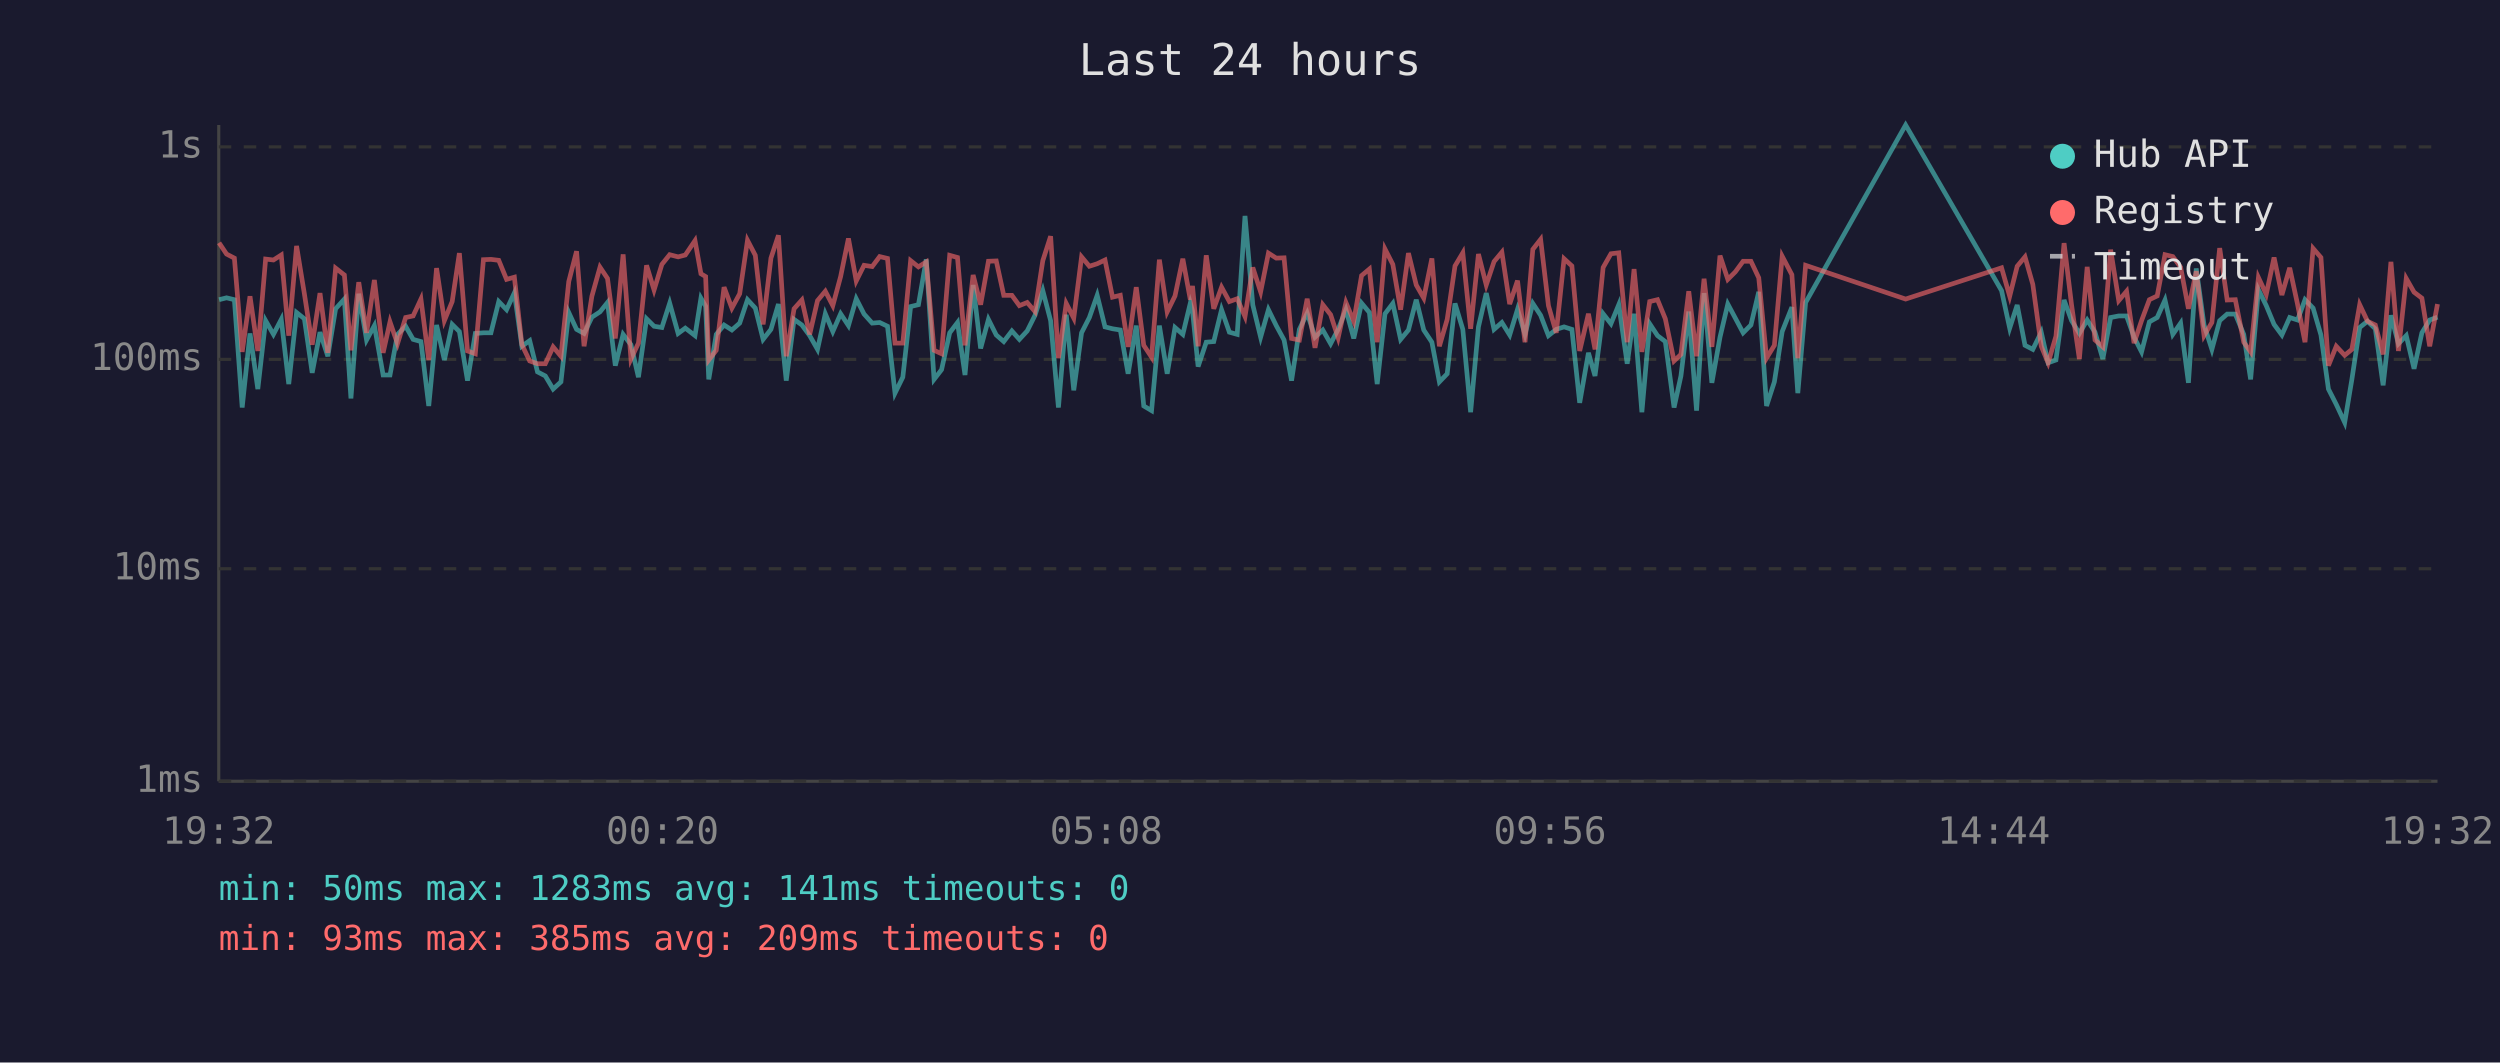
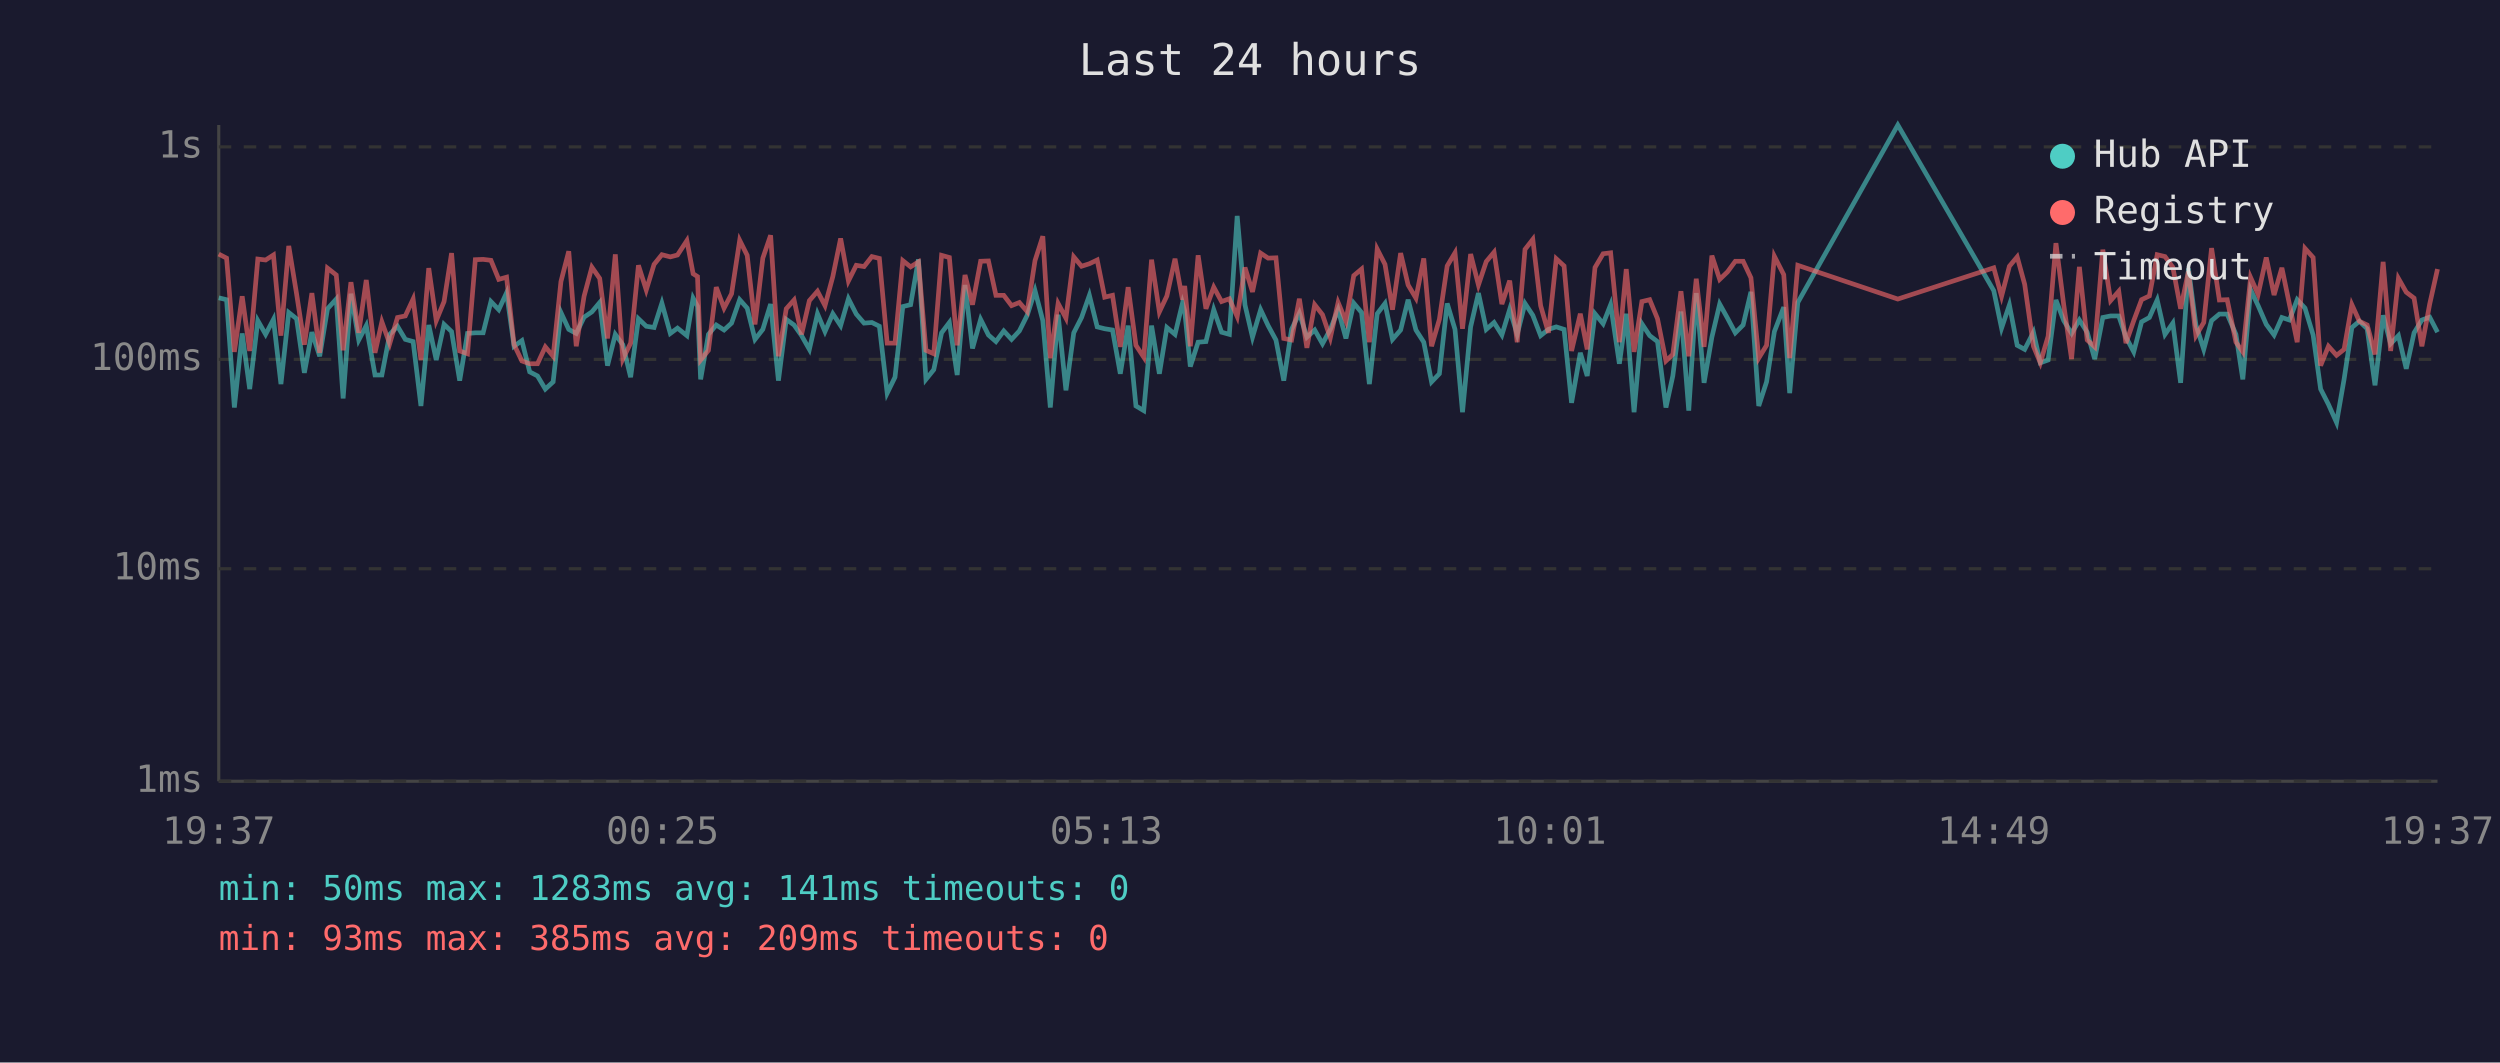
<svg xmlns="http://www.w3.org/2000/svg" viewBox="0 0 800 340" font-family="monospace" font-size="12">
  <rect width="800" height="340" fill="#1a1a2e" />
  <text x="400" y="24" fill="#e0e0e0" font-size="14" text-anchor="middle">Last 24 hours</text>
  <line x1="70" y1="40" x2="70" y2="250" stroke="#444" stroke-width="1" />
  <line x1="70" y1="250" x2="780" y2="250" stroke="#444" stroke-width="1" />
  <line x1="70" y1="250" x2="780" y2="250" stroke="#333" stroke-width="1" stroke-dasharray="4" />
  <text x="65" y="250" fill="#888" text-anchor="end" dominant-baseline="middle">1ms</text>
  <line x1="70" y1="182" x2="780" y2="182" stroke="#333" stroke-width="1" stroke-dasharray="4" />
  <text x="65" y="182" fill="#888" text-anchor="end" dominant-baseline="middle">10ms</text>
  <line x1="70" y1="115" x2="780" y2="115" stroke="#333" stroke-width="1" stroke-dasharray="4" />
  <text x="65" y="115" fill="#888" text-anchor="end" dominant-baseline="middle">100ms</text>
  <line x1="70" y1="47" x2="780" y2="47" stroke="#333" stroke-width="1" stroke-dasharray="4" />
  <text x="65" y="47" fill="#888" text-anchor="end" dominant-baseline="middle">1s</text>
-   <text x="70" y="270" fill="#888" text-anchor="middle">19:32</text>
-   <text x="212" y="270" fill="#888" text-anchor="middle">00:20</text>
-   <text x="354" y="270" fill="#888" text-anchor="middle">05:08</text>
-   <text x="496" y="270" fill="#888" text-anchor="middle">09:56</text>
-   <text x="638" y="270" fill="#888" text-anchor="middle">14:44</text>
-   <text x="780" y="270" fill="#888" text-anchor="middle">19:32</text>
-   <polyline points="70.1,95.9 72.5,95.3 75.0,95.9 77.5,130.4 80.0,106.7 82.5,124.5 85.0,102.6 87.5,107.0 90.0,102.2 92.4,122.9 94.9,100.0 97.4,102.0 99.9,119.3 102.4,106.3 104.9,114.0 107.4,98.8 110.2,95.7 112.3,127.5 114.8,94.0 117.3,108.8 119.8,104.2 122.6,120.0 124.8,120.0 127.2,107.0 129.8,104.4 132.2,108.6 134.7,109.3 137.2,129.9 139.7,104.0 142.2,115.2 144.7,103.8 147.0,106.1 149.6,121.8 152.1,106.7 154.7,106.5 157.1,106.5 159.6,96.5 162.1,99.1 164.6,93.7 167.0,110.8 169.5,109.0 172.0,119.0 174.5,120.3 177.0,124.5 179.5,122.2 182.0,100.0 184.5,105.4 186.9,106.7 189.4,101.5 192.0,99.8 194.4,96.8 196.9,117.0 199.4,107.0 201.9,110.3 204.3,120.7 206.9,102.0 209.3,104.4 211.8,104.8 214.3,97.0 217.0,106.7 219.3,105.0 222.4,107.4 224.3,95.4 225.8,98.0 226.8,121.4 229.2,107.0 231.7,104.0 234.2,105.6 236.7,103.4 239.2,95.9 241.7,98.6 244.2,108.6 246.7,105.4 249.1,97.3 251.6,121.8 254.1,102.2 256.6,104.0 259.1,107.4 261.6,111.8 264.1,100.4 266.5,106.1 269.0,100.4 271.5,104.2 274.0,95.6 276.5,100.5 279.1,103.4 281.5,103.2 284.0,104.4 286.4,125.8 288.9,120.7 291.4,98.1 293.9,97.5 296.4,83.0 298.9,121.4 301.3,118.3 303.9,106.5 306.4,103.2 308.8,120.0 311.4,91.2 313.8,111.5 316.3,102.2 318.8,107.2 321.2,109.3 323.8,105.9 326.2,108.6 328.7,105.9 331.2,100.9 333.7,93.0 336.2,102.6 338.7,130.4 341.2,100.7 343.6,124.9 346.1,106.5 348.6,101.6 351.1,94.5 353.6,104.6 356.0,105.2 358.5,105.6 361.0,119.6 363.6,104.2 366.0,129.9 368.5,131.4 371.0,104.2 373.5,119.6 376.0,104.8 378.5,107.0 380.9,97.0 381.6,99.5 383.4,117.3 386.0,109.5 388.4,109.3 390.9,99.1 393.4,106.3 395.9,107.0 398.4,69.1 400.9,97.6 403.4,107.9 405.9,99.1 408.4,104.2 410.9,108.8 413.3,121.8 415.8,105.4 418.3,100.2 420.8,107.9 423.3,105.6 425.8,110.0 428.2,105.4 430.7,99.1 433.2,108.3 435.7,97.0 438.2,100.0 440.7,122.9 443.2,100.4 445.7,97.1 448.2,108.6 450.7,105.6 453.2,95.9 455.6,105.6 458.2,109.5 460.6,122.2 463.1,119.6 465.6,97.1 468.1,105.4 470.6,131.9 473.1,104.6 475.6,93.8 478.1,105.4 480.6,103.2 483.1,107.2 485.6,99.0 488.0,107.0 490.5,97.1 493.0,100.9 495.5,107.4 498.0,105.4 500.5,104.6 503.0,105.4 505.5,128.9 508.3,112.9 510.4,120.3 513.0,100.4 515.5,103.6 518.0,97.5 520.7,116.4 522.9,100.4 525.4,131.9 527.9,103.6 530.4,107.4 532.9,109.3 535.7,130.4 537.9,120.3 540.4,99.7 542.9,131.4 545.3,93.8 547.8,122.5 550.4,107.9 552.9,97.3 555.3,101.8 557.8,106.5 560.3,104.0 562.8,93.4 565.3,129.9 567.8,122.2 570.3,106.1 573.4,98.3 575.3,125.8 577.8,96.8 609.8,40.0 640.5,93.0 643.1,105.0 645.5,97.6 648.0,110.5 650.5,111.8 653.2,106.3 655.4,116.1 657.9,115.2 660.5,96.0 662.9,102.6 665.4,106.7 667.9,102.4 670.4,106.3 672.9,114.9 675.4,101.6 678.0,101.1 680.5,101.1 682.9,107.9 685.3,112.6 687.8,103.0 690.3,101.6 692.8,96.0 695.3,107.0 697.8,103.4 700.3,122.5 702.8,85.9 705.3,104.0 707.8,111.8 710.3,102.6 712.7,100.5 715.3,100.5 718.0,107.0 720.2,121.4 722.7,92.7 725.2,97.8 727.7,103.8 730.2,107.2 732.7,101.6 735.2,102.4 737.6,95.9 740.2,98.6 742.7,107.2 745.1,124.5 747.6,129.4 750.3,135.2 752.6,121.4 755.1,104.8 757.6,102.8 760.1,105.2 762.6,123.3 765.1,100.9 767.5,110.0 770.0,107.4 772.5,118.0 775.0,106.5 777.5,102.4 780.0,101.5" fill="none" stroke="#4ecdc4" stroke-width="1.5" opacity="0.6" />
-   <polyline points="70.1,77.7 72.5,81.3 75.0,82.6 77.5,112.6 80.0,94.8 82.5,112.3 85.0,82.9 87.5,83.2 90.0,81.6 92.4,107.4 94.9,78.7 97.4,94.0 99.9,110.3 102.4,93.8 104.9,112.9 107.4,85.8 110.2,88.0 112.3,112.1 114.8,90.3 117.3,106.5 119.8,89.6 122.6,112.9 124.8,103.0 127.2,110.0 129.8,101.6 132.2,101.1 134.7,95.7 137.2,115.2 139.7,85.8 142.2,102.6 144.7,96.5 147.0,81.0 149.6,112.3 152.1,113.2 154.7,83.1 157.1,83.0 159.6,83.3 162.1,89.4 164.6,88.7 167.0,110.3 169.5,115.5 172.0,116.4 174.5,116.4 177.0,111.0 179.5,114.0 182.0,90.1 184.5,80.4 186.9,110.8 189.4,94.8 192.0,85.5 194.4,89.1 196.9,108.3 199.4,81.4 201.9,114.9 204.3,109.8 206.9,84.9 209.3,92.8 211.8,84.6 214.3,81.5 217.0,82.2 219.3,81.6 222.4,77.0 224.3,87.6 225.8,88.5 226.8,115.2 229.2,112.1 231.7,91.9 234.2,98.6 236.7,94.0 239.2,76.9 241.7,81.7 244.2,103.8 246.7,82.6 249.1,75.3 251.6,114.0 254.1,98.8 256.6,96.0 259.1,107.0 261.6,96.2 264.1,93.2 266.5,97.8 269.0,88.5 271.5,76.3 274.0,89.9 276.5,84.9 279.1,85.3 281.5,82.1 284.0,82.7 286.4,109.8 288.9,109.8 291.4,83.4 293.9,85.4 296.4,83.8 298.9,112.1 301.3,113.2 303.9,81.7 306.4,82.4 308.8,110.5 311.4,88.0 313.8,97.5 316.3,83.6 318.8,83.5 321.2,94.5 323.8,94.5 326.2,97.8 328.7,96.8 331.2,99.7 333.7,83.4 336.2,75.6 338.7,114.6 341.2,97.1 343.6,101.8 346.1,82.2 348.6,85.2 351.1,84.4 353.6,83.2 356.0,95.1 358.5,94.5 361.0,111.0 363.6,91.9 366.0,110.5 368.5,114.3 371.0,83.1 373.5,99.8 376.0,94.7 378.5,82.8 380.9,95.9 381.6,91.5 383.4,110.8 386.0,81.7 388.4,98.8 390.9,91.9 393.4,96.5 395.9,95.6 398.4,101.3 400.9,85.6 403.4,93.4 405.9,81.0 408.4,82.6 410.9,82.5 413.3,108.3 415.8,108.8 418.3,95.6 420.8,111.3 423.3,97.5 425.8,100.7 428.2,108.1 430.7,96.8 433.2,102.8 435.7,88.2 438.2,86.1 440.7,109.5 443.2,79.7 445.7,84.6 448.2,99.1 450.7,81.0 453.2,91.2 455.6,95.4 458.2,82.7 460.6,110.8 463.1,102.2 465.6,85.1 468.1,80.9 470.6,105.2 473.1,81.3 475.6,91.2 478.1,83.7 480.6,80.7 483.1,97.3 485.6,89.8 488.0,109.5 490.5,79.8 493.0,76.6 495.5,97.8 498.0,106.5 500.5,82.8 503.0,85.1 505.5,112.3 508.3,100.4 510.4,111.8 513.0,85.6 515.5,81.2 518.0,80.9 520.7,109.5 522.9,86.1 525.4,112.6 527.9,96.5 530.4,95.9 532.9,102.0 535.7,115.5 537.9,113.4 540.4,93.2 542.9,114.0 545.3,89.2 547.8,111.0 550.4,81.8 552.9,89.4 555.3,87.0 557.8,83.6 560.3,83.6 562.8,88.9 565.3,114.6 567.8,110.5 570.3,82.0 573.4,87.9 575.3,114.6 577.8,84.9 609.8,95.7 640.5,85.7 643.1,94.8 645.5,85.2 648.0,82.2 650.5,91.0 653.2,110.8 655.4,116.1 657.9,107.6 660.5,77.8 662.9,97.6 665.4,114.9 667.9,85.4 670.4,108.8 672.9,111.0 675.4,79.9 678.0,96.2 680.5,93.2 682.9,109.8 685.3,102.6 687.8,95.9 690.3,94.7 692.8,81.5 695.3,82.1 697.8,85.5 700.3,98.8 702.8,86.8 705.3,107.4 707.8,103.2 710.3,79.4 712.7,96.0 715.3,95.9 718.0,109.5 720.2,112.6 722.7,88.8 725.2,94.2 727.7,82.4 730.2,94.4 732.7,85.7 735.2,97.3 737.6,109.5 740.2,79.5 742.7,82.4 745.1,117.0 747.6,110.8 750.3,113.7 752.6,111.8 755.1,97.5 757.6,102.8 760.1,104.0 762.6,113.4 765.1,83.8 767.5,112.3 770.0,89.1 772.5,93.5 775.0,95.4 777.5,110.8 780.0,97.3" fill="none" stroke="#ff6b6b" stroke-width="1.5" opacity="0.6" />
+   <text x="70" y="270" fill="#888" text-anchor="middle">19:37</text>
+   <text x="212" y="270" fill="#888" text-anchor="middle">00:25</text>
+   <text x="354" y="270" fill="#888" text-anchor="middle">05:13</text>
+   <text x="496" y="270" fill="#888" text-anchor="middle">10:01</text>
+   <text x="638" y="270" fill="#888" text-anchor="middle">14:49</text>
+   <text x="780" y="270" fill="#888" text-anchor="middle">19:37</text>
+   <polyline points="70.0,95.3 72.5,95.9 75.0,130.4 77.5,106.7 79.9,124.5 82.5,102.6 85.0,107.0 87.5,102.2 89.9,122.9 92.4,100.0 94.9,102.0 97.4,119.3 99.8,106.3 102.3,114.0 104.8,98.8 107.6,95.7 109.8,127.5 112.3,94.0 114.8,108.8 117.2,104.2 120.0,120.0 122.2,120.0 124.7,107.0 127.2,104.4 129.7,108.6 132.2,109.3 134.7,129.9 137.2,104.0 139.6,115.2 142.1,103.8 144.5,106.1 147.1,121.8 149.6,106.7 152.1,106.5 154.6,106.5 157.1,96.5 159.6,99.1 162.1,93.7 164.5,110.8 167.0,109.0 169.5,119.0 172.0,120.3 174.5,124.5 177.0,122.2 179.5,100.0 182.0,105.4 184.4,106.7 186.9,101.5 189.4,99.8 191.9,96.8 194.4,117.0 196.9,107.0 199.3,110.3 201.8,120.7 204.3,102.0 206.8,104.4 209.3,104.8 211.8,97.0 214.5,106.7 216.8,105.0 219.8,107.4 221.8,95.4 223.2,98.0 224.2,121.4 226.7,107.0 229.2,104.0 231.7,105.6 234.1,103.4 236.7,95.9 239.1,98.6 241.6,108.6 244.1,105.4 246.6,97.3 249.1,121.8 251.6,102.2 254.1,104.0 256.5,107.4 259.0,111.8 261.6,100.4 264.0,106.1 266.5,100.4 269.0,104.2 271.5,95.6 274.0,100.5 276.5,103.4 279.0,103.2 281.4,104.4 283.9,125.8 286.4,120.7 288.9,98.1 291.4,97.5 293.9,83.0 296.3,121.4 298.8,118.3 301.3,106.5 303.8,103.2 306.3,120.0 308.8,91.2 311.2,111.5 313.8,102.2 316.3,107.2 318.7,109.3 321.2,105.9 323.7,108.6 326.2,105.9 328.7,100.9 331.2,93.0 333.7,102.6 336.1,130.4 338.6,100.7 341.1,124.9 343.6,106.5 346.1,101.6 348.6,94.5 351.1,104.6 353.5,105.2 356.0,105.6 358.5,119.6 361.0,104.2 363.5,129.9 366.0,131.4 368.5,104.2 371.0,119.6 373.4,104.8 376.0,107.0 378.4,97.0 379.1,99.5 380.9,117.3 383.4,109.5 385.9,109.3 388.4,99.1 390.9,106.3 393.4,107.0 395.9,69.1 398.4,97.6 400.8,107.9 403.4,99.1 405.8,104.2 408.3,108.8 410.8,121.8 413.3,105.4 415.8,100.2 418.2,107.9 420.7,105.6 423.2,110.0 425.7,105.4 428.2,99.1 430.7,108.3 433.2,97.0 435.7,100.0 438.2,122.9 440.7,100.4 443.2,97.1 445.6,108.6 448.2,105.6 450.6,95.9 453.1,105.6 455.6,109.5 458.1,122.2 460.6,119.6 463.1,97.1 465.6,105.4 468.0,131.9 470.6,104.6 473.1,93.8 475.6,105.4 478.1,103.2 480.6,107.2 483.1,99.0 485.5,107.0 488.0,97.1 490.5,100.9 493.0,107.4 495.5,105.4 498.0,104.6 500.5,105.4 502.9,128.9 505.7,112.9 507.9,120.3 510.4,100.4 513.0,103.6 515.4,97.5 518.2,116.4 520.4,100.4 522.9,131.9 525.4,103.6 527.9,107.4 530.4,109.3 533.1,130.4 535.3,120.3 537.9,99.7 540.4,131.4 542.8,93.8 545.3,122.5 547.8,107.9 550.3,97.3 552.8,101.8 555.3,106.5 557.8,104.0 560.3,93.4 562.8,129.9 565.3,122.2 567.8,106.1 570.8,98.3 572.7,125.8 575.3,96.8 607.3,40.0 638.0,93.0 640.5,105.0 643.0,97.6 645.5,110.5 647.9,111.8 650.7,106.3 652.9,116.1 655.4,115.2 657.9,96.0 660.4,102.6 662.9,106.7 665.4,102.4 667.9,106.3 670.3,114.9 672.9,101.6 675.4,101.1 678.0,101.1 680.3,107.9 682.8,112.6 685.3,103.0 687.8,101.6 690.3,96.0 692.8,107.0 695.3,103.4 697.8,122.5 700.3,85.9 702.7,104.0 705.2,111.8 707.7,102.6 710.2,100.5 712.7,100.5 715.5,107.0 717.7,121.4 720.2,92.7 722.6,97.8 725.2,103.8 727.7,107.2 730.2,101.6 732.6,102.4 735.1,95.9 737.6,98.6 740.2,107.2 742.6,124.5 745.1,129.4 747.7,135.2 750.1,121.4 752.6,104.8 755.0,102.8 757.5,105.2 760.0,123.3 762.6,100.9 765.0,110.0 767.5,107.4 770.0,118.0 772.5,106.5 775.0,102.4 777.5,101.5 780.0,106.3" fill="none" stroke="#4ecdc4" stroke-width="1.5" opacity="0.6" />
+   <polyline points="70.0,81.3 72.5,82.6 75.0,112.6 77.5,94.8 79.9,112.3 82.5,82.9 85.0,83.2 87.5,81.6 89.9,107.4 92.4,78.7 94.9,94.0 97.4,110.3 99.8,93.8 102.3,112.9 104.8,85.8 107.6,88.0 109.8,112.1 112.3,90.3 114.8,106.5 117.2,89.6 120.0,112.9 122.2,103.0 124.7,110.0 127.2,101.6 129.7,101.1 132.2,95.7 134.7,115.2 137.2,85.8 139.6,102.6 142.1,96.5 144.5,81.0 147.1,112.3 149.6,113.2 152.1,83.1 154.6,83.0 157.1,83.3 159.6,89.4 162.1,88.7 164.5,110.3 167.0,115.5 169.5,116.4 172.0,116.4 174.5,111.0 177.0,114.0 179.5,90.1 182.0,80.4 184.4,110.8 186.9,94.8 189.4,85.5 191.9,89.1 194.4,108.3 196.9,81.4 199.3,114.9 201.8,109.8 204.3,84.9 206.8,92.8 209.3,84.6 211.8,81.5 214.5,82.2 216.8,81.6 219.8,77.0 221.8,87.6 223.2,88.5 224.2,115.2 226.7,112.1 229.2,91.9 231.7,98.6 234.1,94.0 236.7,76.9 239.1,81.7 241.6,103.8 244.1,82.6 246.6,75.3 249.1,114.0 251.6,98.8 254.1,96.0 256.5,107.0 259.0,96.2 261.6,93.2 264.0,97.8 266.5,88.5 269.0,76.3 271.5,89.9 274.0,84.9 276.5,85.3 279.0,82.1 281.4,82.7 283.9,109.8 286.4,109.8 288.9,83.4 291.4,85.4 293.9,83.8 296.3,112.1 298.8,113.2 301.3,81.7 303.8,82.4 306.3,110.5 308.8,88.0 311.2,97.5 313.8,83.6 316.3,83.5 318.7,94.5 321.2,94.5 323.7,97.8 326.2,96.8 328.7,99.7 331.2,83.4 333.7,75.6 336.1,114.6 338.6,97.1 341.1,101.8 343.6,82.2 346.1,85.2 348.6,84.4 351.1,83.2 353.5,95.1 356.0,94.5 358.5,111.0 361.0,91.9 363.5,110.5 366.0,114.3 368.5,83.1 371.0,99.8 373.4,94.7 376.0,82.8 378.4,95.9 379.1,91.5 380.9,110.8 383.4,81.7 385.9,98.8 388.4,91.9 390.9,96.5 393.4,95.6 395.9,101.3 398.4,85.6 400.8,93.4 403.4,81.0 405.8,82.6 408.3,82.5 410.8,108.3 413.3,108.8 415.8,95.6 418.2,111.3 420.7,97.5 423.2,100.7 425.7,108.1 428.2,96.8 430.7,102.8 433.2,88.2 435.7,86.1 438.2,109.5 440.7,79.7 443.2,84.6 445.6,99.1 448.2,81.0 450.6,91.2 453.1,95.4 455.6,82.7 458.1,110.8 460.6,102.2 463.1,85.1 465.6,80.9 468.0,105.2 470.6,81.3 473.1,91.2 475.6,83.7 478.1,80.7 480.6,97.3 483.1,89.8 485.5,109.5 488.0,79.8 490.5,76.6 493.0,97.8 495.5,106.5 498.0,82.8 500.5,85.1 502.9,112.3 505.7,100.4 507.9,111.8 510.4,85.6 513.0,81.2 515.4,80.9 518.2,109.5 520.4,86.1 522.9,112.6 525.4,96.5 527.9,95.9 530.4,102.0 533.1,115.5 535.3,113.4 537.9,93.2 540.4,114.0 542.8,89.2 545.3,111.0 547.8,81.8 550.3,89.4 552.8,87.0 555.3,83.6 557.8,83.6 560.3,88.9 562.8,114.6 565.3,110.5 567.8,82.0 570.8,87.9 572.7,114.6 575.3,84.9 607.3,95.7 638.0,85.7 640.5,94.8 643.0,85.2 645.5,82.2 647.9,91.0 650.7,110.8 652.9,116.1 655.4,107.6 657.9,77.8 660.4,97.6 662.9,114.9 665.4,85.4 667.9,108.8 670.3,111.0 672.9,79.9 675.4,96.2 678.0,93.2 680.3,109.8 682.8,102.6 685.3,95.9 687.8,94.7 690.3,81.5 692.8,82.1 695.3,85.5 697.8,98.8 700.3,86.8 702.7,107.4 705.2,103.2 707.7,79.4 710.2,96.0 712.7,95.9 715.5,109.5 717.7,112.6 720.2,88.8 722.6,94.2 725.2,82.4 727.7,94.4 730.2,85.7 732.6,97.3 735.1,109.5 737.6,79.5 740.2,82.4 742.6,117.0 745.1,110.8 747.7,113.7 750.1,111.8 752.6,97.5 755.0,102.8 757.5,104.0 760.0,113.4 762.6,83.8 765.0,112.3 767.5,89.1 770.0,93.5 772.5,95.4 775.0,110.8 777.5,97.3 780.0,86.1" fill="none" stroke="#ff6b6b" stroke-width="1.5" opacity="0.6" />
  <circle cx="660" cy="50" r="4" fill="#4ecdc4" />
  <text x="670" y="50" fill="#e0e0e0" dominant-baseline="middle">Hub API</text>
  <circle cx="660" cy="68" r="4" fill="#ff6b6b" />
  <text x="670" y="68" fill="#e0e0e0" dominant-baseline="middle">Registry</text>
  <line x1="656" y1="82" x2="664" y2="82" stroke="#e0e0e0" stroke-width="1.5" stroke-dasharray="4,3" opacity="0.7" />
  <text x="670" y="86" fill="#e0e0e0" dominant-baseline="middle">Timeout</text>
  <text x="70" y="288" fill="#4ecdc4" font-size="11">min: 50ms  max: 1283ms  avg: 141ms  timeouts: 0</text>
  <text x="70" y="304" fill="#ff6b6b" font-size="11">min: 93ms  max: 385ms  avg: 209ms  timeouts: 0</text>
</svg>
